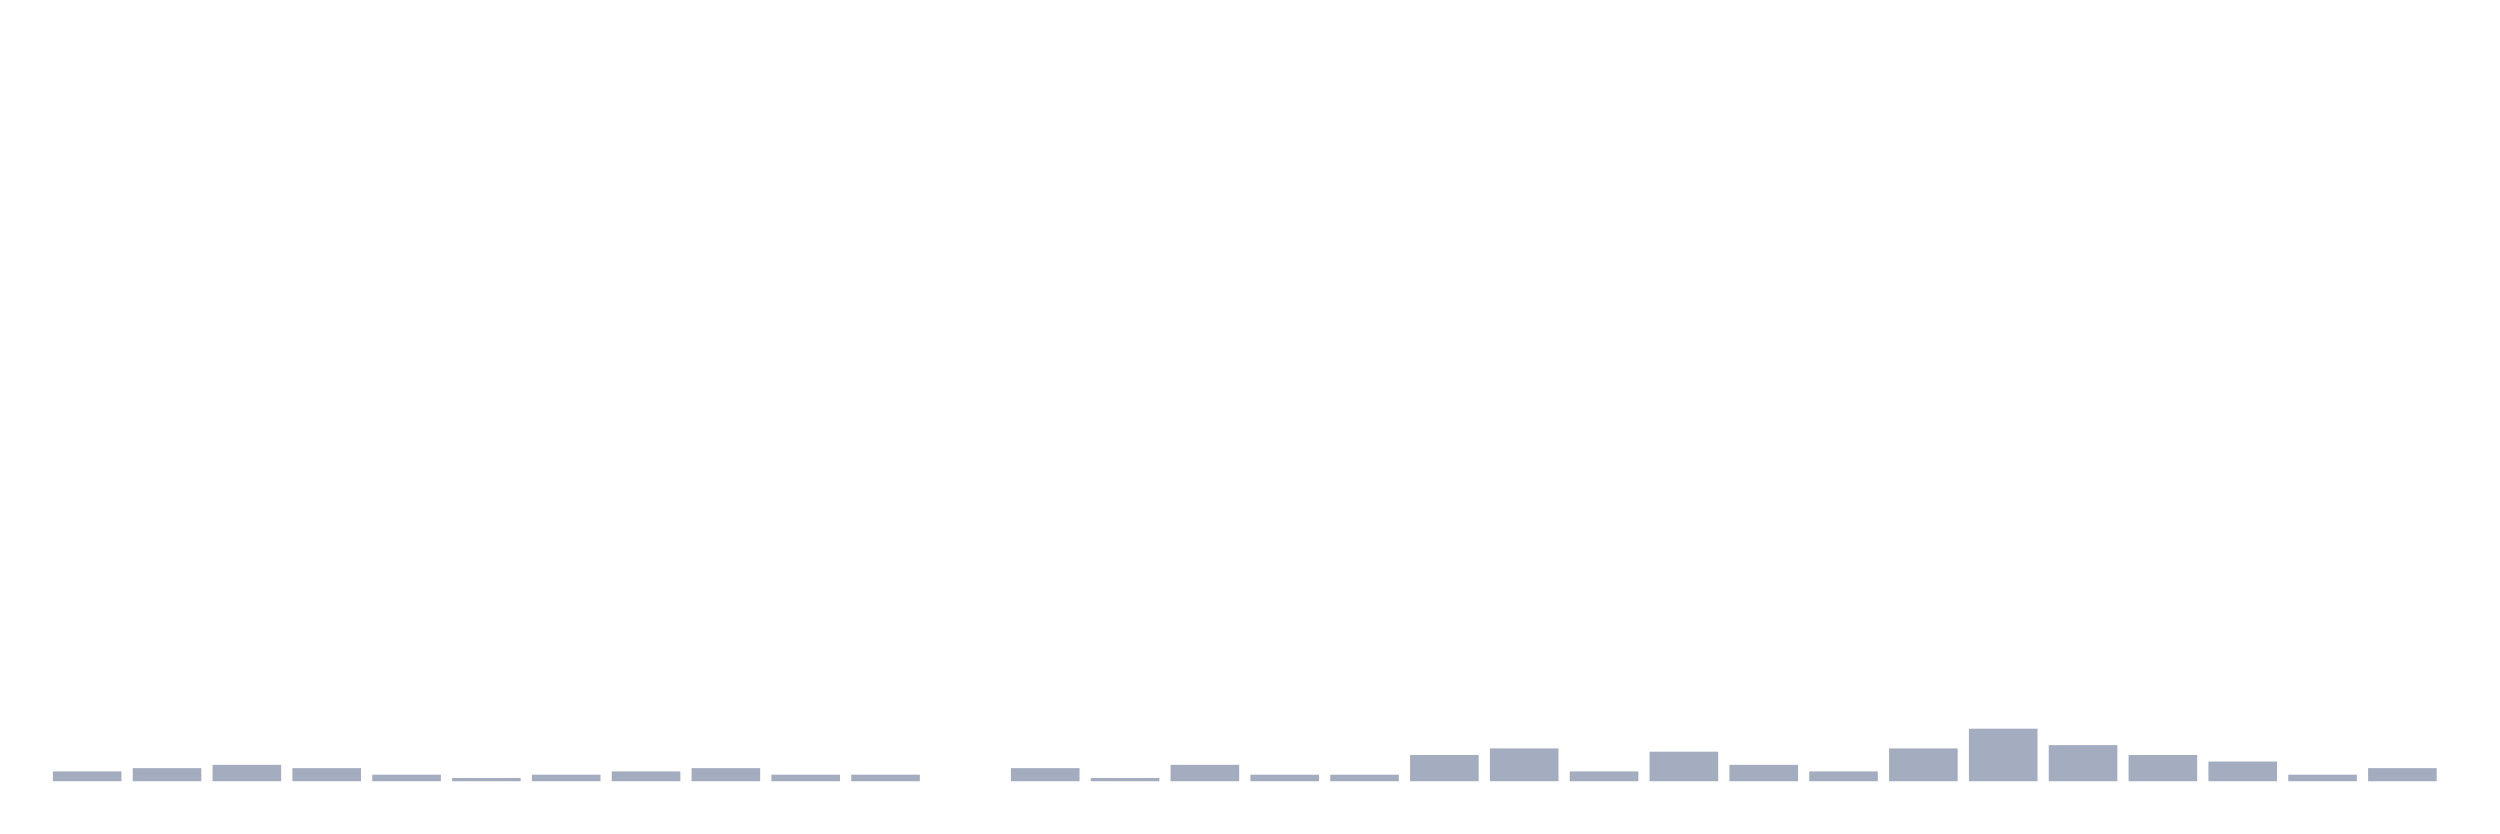
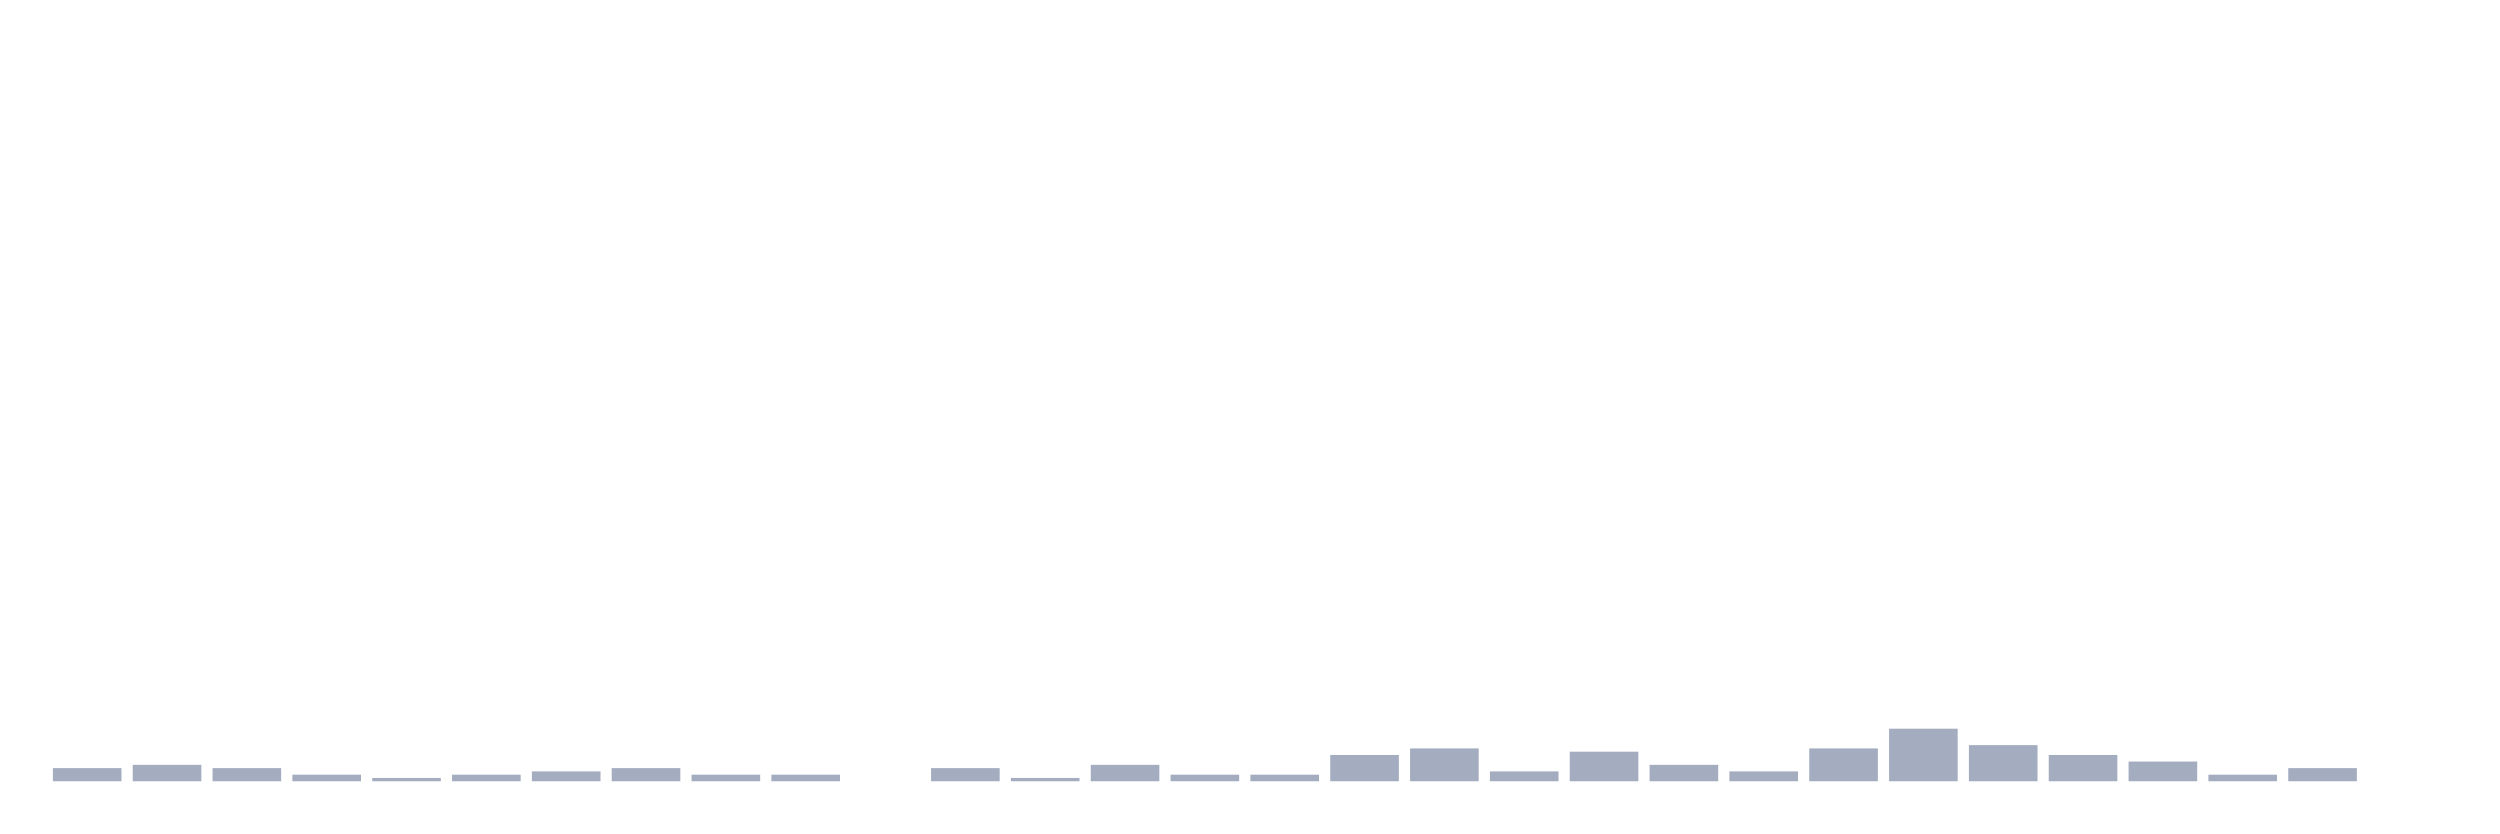
<svg xmlns="http://www.w3.org/2000/svg" viewBox="0 0 480 160">
  <g transform="translate(10,10)">
-     <rect class="bar" x="0.153" width="13.175" y="138.108" height="1.892" fill="rgb(164,173,192)" />
-     <rect class="bar" x="15.482" width="13.175" y="137.477" height="2.523" fill="rgb(164,173,192)" />
-     <rect class="bar" x="30.81" width="13.175" y="136.847" height="3.153" fill="rgb(164,173,192)" />
-     <rect class="bar" x="46.138" width="13.175" y="137.477" height="2.523" fill="rgb(164,173,192)" />
-     <rect class="bar" x="61.466" width="13.175" y="138.739" height="1.261" fill="rgb(164,173,192)" />
-     <rect class="bar" x="76.794" width="13.175" y="139.369" height="0.631" fill="rgb(164,173,192)" />
-     <rect class="bar" x="92.123" width="13.175" y="138.739" height="1.261" fill="rgb(164,173,192)" />
-     <rect class="bar" x="107.451" width="13.175" y="138.108" height="1.892" fill="rgb(164,173,192)" />
-     <rect class="bar" x="122.779" width="13.175" y="137.477" height="2.523" fill="rgb(164,173,192)" />
+     <rect class="bar" x="0.153" width="13.175" y="137.477" height="2.523" fill="rgb(164,173,192)" />
+     <rect class="bar" x="15.482" width="13.175" y="136.847" height="3.153" fill="rgb(164,173,192)" />
+     <rect class="bar" x="30.81" width="13.175" y="137.477" height="2.523" fill="rgb(164,173,192)" />
+     <rect class="bar" x="46.138" width="13.175" y="138.739" height="1.261" fill="rgb(164,173,192)" />
+     <rect class="bar" x="61.466" width="13.175" y="139.369" height="0.631" fill="rgb(164,173,192)" />
+     <rect class="bar" x="76.794" width="13.175" y="138.739" height="1.261" fill="rgb(164,173,192)" />
+     <rect class="bar" x="92.123" width="13.175" y="138.108" height="1.892" fill="rgb(164,173,192)" />
+     <rect class="bar" x="107.451" width="13.175" y="137.477" height="2.523" fill="rgb(164,173,192)" />
+     <rect class="bar" x="122.779" width="13.175" y="138.739" height="1.261" fill="rgb(164,173,192)" />
    <rect class="bar" x="138.107" width="13.175" y="138.739" height="1.261" fill="rgb(164,173,192)" />
-     <rect class="bar" x="153.436" width="13.175" y="138.739" height="1.261" fill="rgb(164,173,192)" />
-     <rect class="bar" x="168.764" width="13.175" y="140" height="0" fill="rgb(164,173,192)" />
-     <rect class="bar" x="184.092" width="13.175" y="137.477" height="2.523" fill="rgb(164,173,192)" />
-     <rect class="bar" x="199.42" width="13.175" y="139.369" height="0.631" fill="rgb(164,173,192)" />
-     <rect class="bar" x="214.748" width="13.175" y="136.847" height="3.153" fill="rgb(164,173,192)" />
+     <rect class="bar" x="153.436" width="13.175" y="140" height="0" fill="rgb(164,173,192)" />
+     <rect class="bar" x="168.764" width="13.175" y="137.477" height="2.523" fill="rgb(164,173,192)" />
+     <rect class="bar" x="184.092" width="13.175" y="139.369" height="0.631" fill="rgb(164,173,192)" />
+     <rect class="bar" x="199.42" width="13.175" y="136.847" height="3.153" fill="rgb(164,173,192)" />
+     <rect class="bar" x="214.748" width="13.175" y="138.739" height="1.261" fill="rgb(164,173,192)" />
    <rect class="bar" x="230.077" width="13.175" y="138.739" height="1.261" fill="rgb(164,173,192)" />
-     <rect class="bar" x="245.405" width="13.175" y="138.739" height="1.261" fill="rgb(164,173,192)" />
-     <rect class="bar" x="260.733" width="13.175" y="134.955" height="5.045" fill="rgb(164,173,192)" />
-     <rect class="bar" x="276.061" width="13.175" y="133.694" height="6.306" fill="rgb(164,173,192)" />
-     <rect class="bar" x="291.39" width="13.175" y="138.108" height="1.892" fill="rgb(164,173,192)" />
-     <rect class="bar" x="306.718" width="13.175" y="134.324" height="5.676" fill="rgb(164,173,192)" />
-     <rect class="bar" x="322.046" width="13.175" y="136.847" height="3.153" fill="rgb(164,173,192)" />
-     <rect class="bar" x="337.374" width="13.175" y="138.108" height="1.892" fill="rgb(164,173,192)" />
-     <rect class="bar" x="352.702" width="13.175" y="133.694" height="6.306" fill="rgb(164,173,192)" />
-     <rect class="bar" x="368.031" width="13.175" y="129.91" height="10.09" fill="rgb(164,173,192)" />
-     <rect class="bar" x="383.359" width="13.175" y="133.063" height="6.937" fill="rgb(164,173,192)" />
-     <rect class="bar" x="398.687" width="13.175" y="134.955" height="5.045" fill="rgb(164,173,192)" />
-     <rect class="bar" x="414.015" width="13.175" y="136.216" height="3.784" fill="rgb(164,173,192)" />
-     <rect class="bar" x="429.344" width="13.175" y="138.739" height="1.261" fill="rgb(164,173,192)" />
-     <rect class="bar" x="444.672" width="13.175" y="137.477" height="2.523" fill="rgb(164,173,192)" />
+     <rect class="bar" x="245.405" width="13.175" y="134.955" height="5.045" fill="rgb(164,173,192)" />
+     <rect class="bar" x="260.733" width="13.175" y="133.694" height="6.306" fill="rgb(164,173,192)" />
+     <rect class="bar" x="276.061" width="13.175" y="138.108" height="1.892" fill="rgb(164,173,192)" />
+     <rect class="bar" x="291.39" width="13.175" y="134.324" height="5.676" fill="rgb(164,173,192)" />
+     <rect class="bar" x="306.718" width="13.175" y="136.847" height="3.153" fill="rgb(164,173,192)" />
+     <rect class="bar" x="322.046" width="13.175" y="138.108" height="1.892" fill="rgb(164,173,192)" />
+     <rect class="bar" x="337.374" width="13.175" y="133.694" height="6.306" fill="rgb(164,173,192)" />
+     <rect class="bar" x="352.702" width="13.175" y="129.91" height="10.09" fill="rgb(164,173,192)" />
+     <rect class="bar" x="368.031" width="13.175" y="133.063" height="6.937" fill="rgb(164,173,192)" />
+     <rect class="bar" x="383.359" width="13.175" y="134.955" height="5.045" fill="rgb(164,173,192)" />
+     <rect class="bar" x="398.687" width="13.175" y="136.216" height="3.784" fill="rgb(164,173,192)" />
+     <rect class="bar" x="414.015" width="13.175" y="138.739" height="1.261" fill="rgb(164,173,192)" />
+     <rect class="bar" x="429.344" width="13.175" y="137.477" height="2.523" fill="rgb(164,173,192)" />
+     <rect class="bar" x="444.672" width="13.175" y="140" height="0" fill="rgb(164,173,192)" />
  </g>
</svg>
